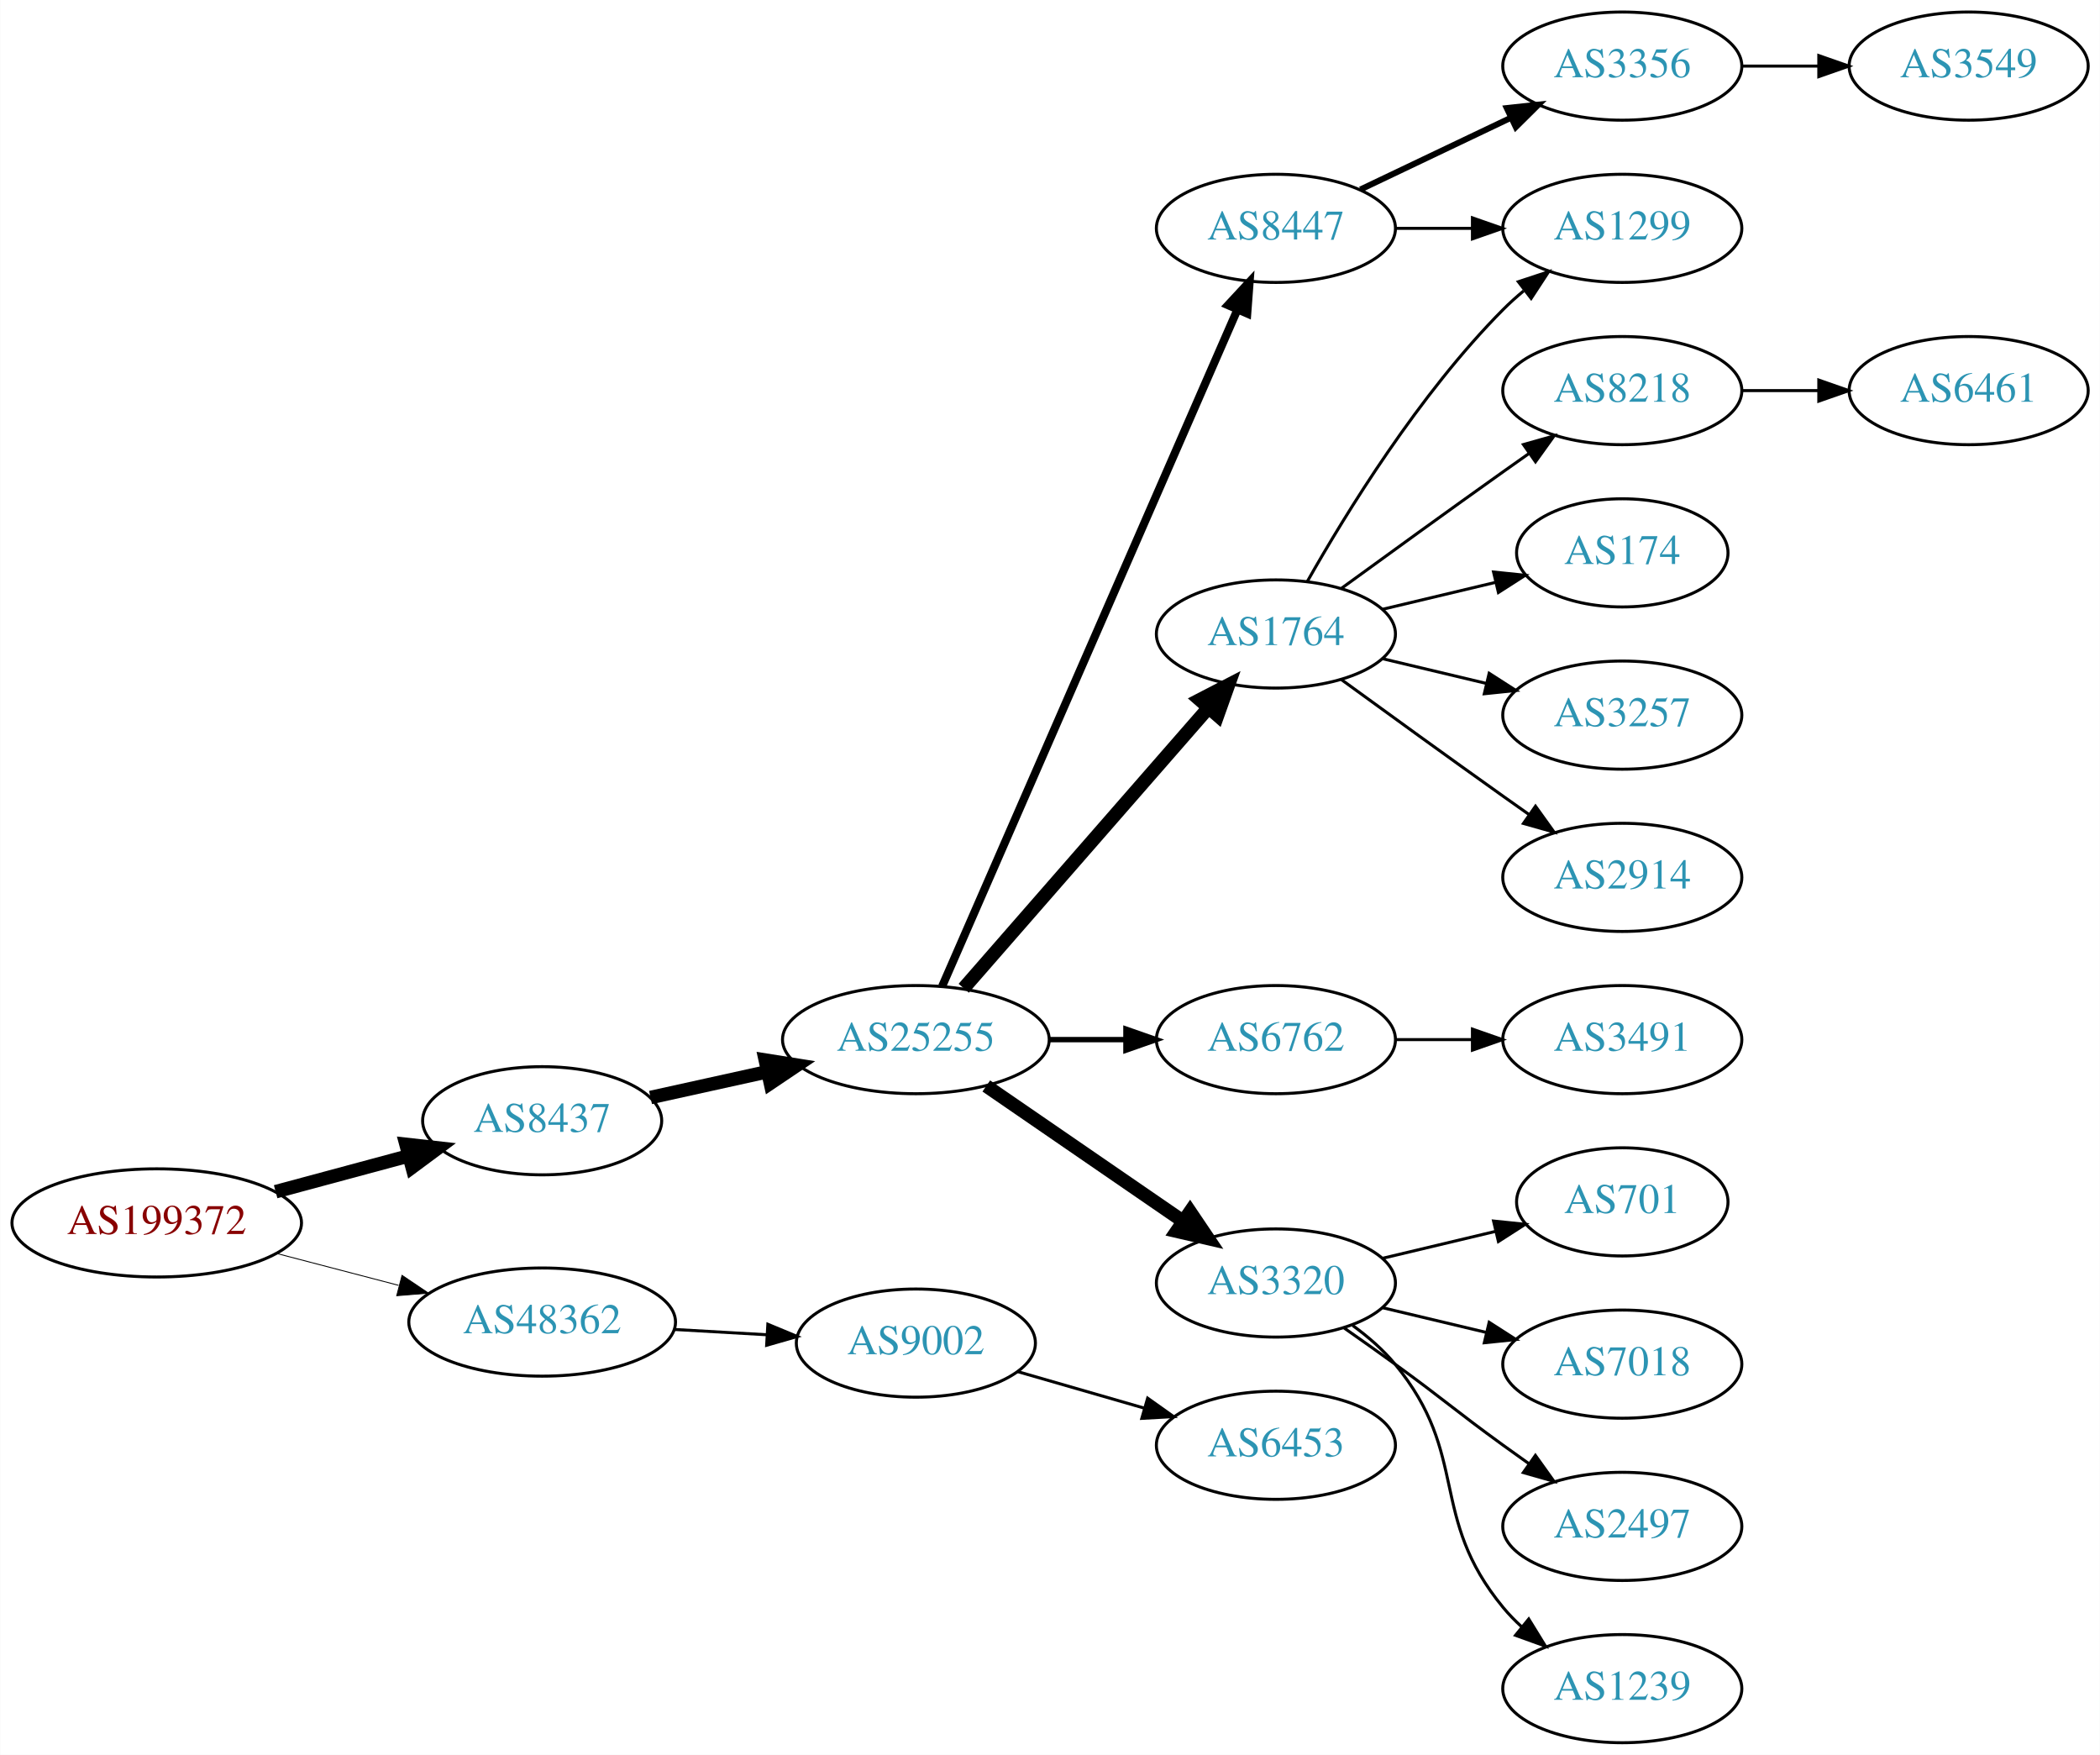
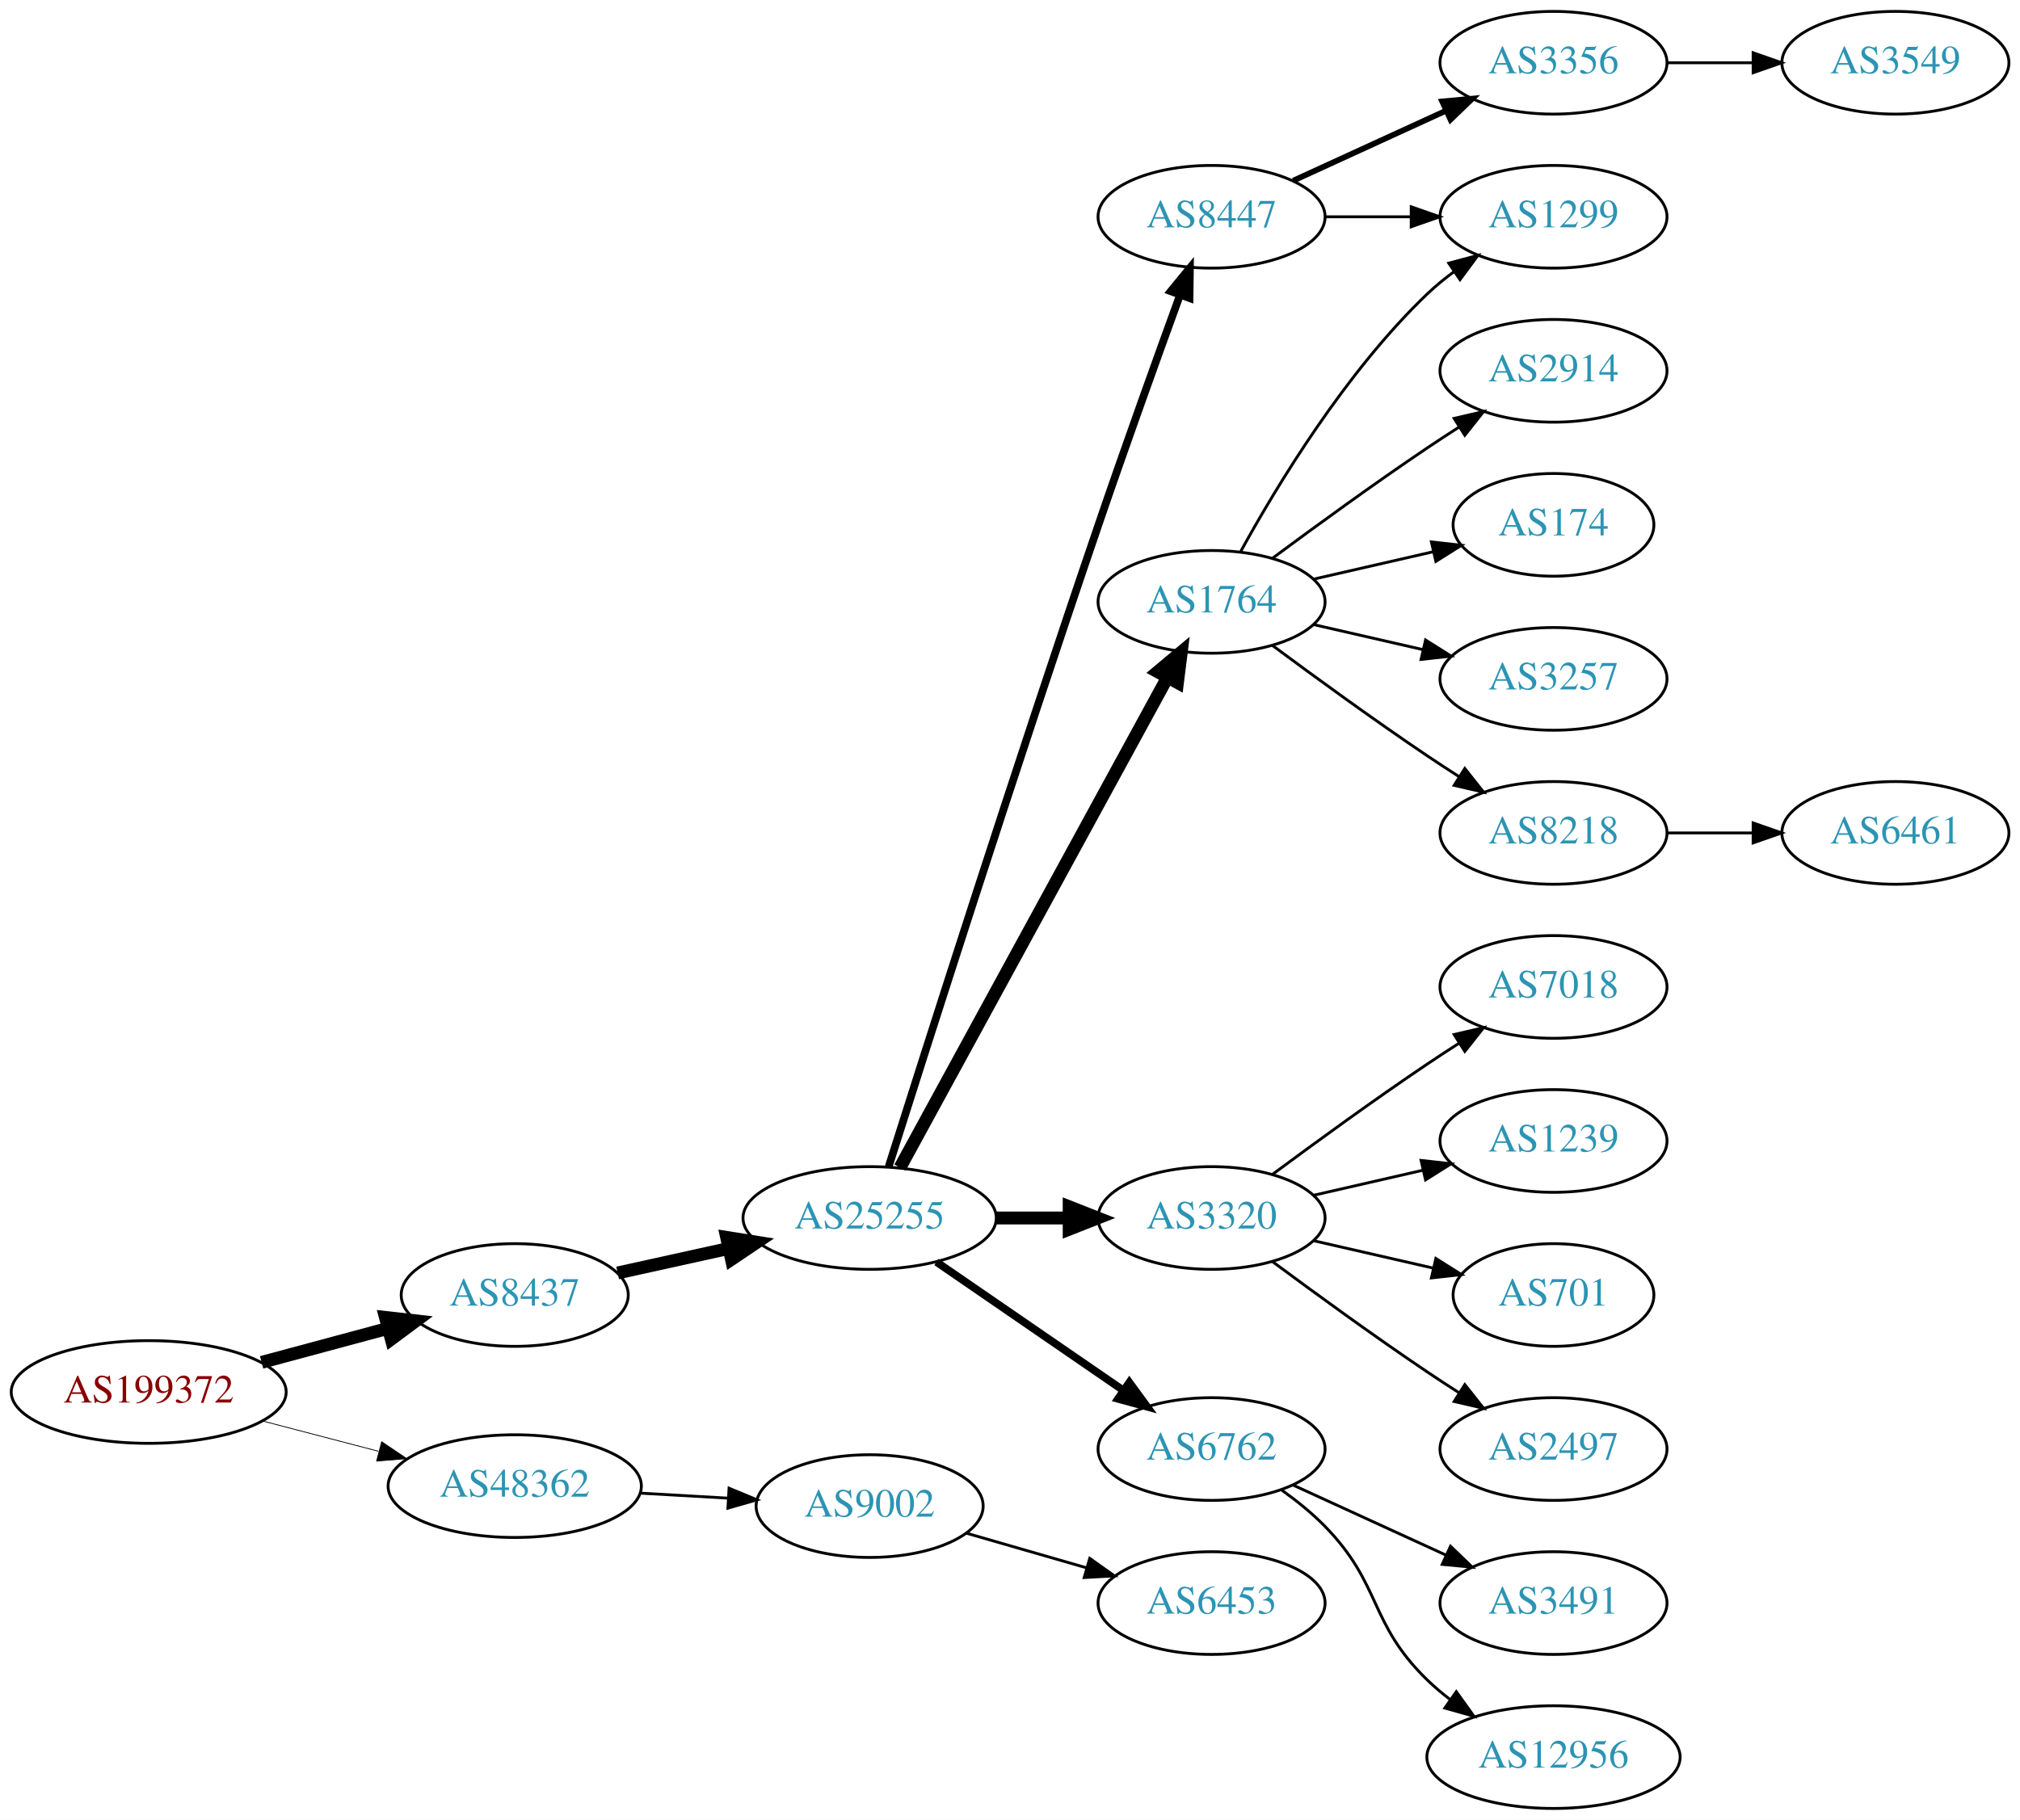
- <svg xmlns="http://www.w3.org/2000/svg" xmlns:xlink="http://www.w3.org/1999/xlink" width="699pt" height="584pt" viewBox="0.00 0.00 698.85 584.00">
-   <g id="graph0" class="graph" transform="scale(1 1) rotate(0) translate(4 580)">
-     <polygon fill="white" stroke="none" points="-4,4 -4,-580 694.855,-580 694.855,4 -4,4" />
+ <svg xmlns="http://www.w3.org/2000/svg" xmlns:xlink="http://www.w3.org/1999/xlink" width="708pt" height="638pt" viewBox="0.00 0.00 707.95 638.00">
+   <g id="graph0" class="graph" transform="scale(1 1) rotate(0) translate(4 634)">
+     <polygon fill="white" stroke="none" points="-4,4 -4,-634 703.954,-634 703.954,4 -4,4" />
    <g id="node1" class="node">
      <g id="a_node1">
        <a xlink:href="/asn/199372" xlink:title="AS199372 ~ Hirschmann Automotive GmbH [AT]">
-           <ellipse fill="#ffffff" stroke="black" cx="48.096" cy="-173" rx="48.192" ry="18" />
-           <text text-anchor="middle" x="48.096" y="-169.3" font-family="Times,serif" font-size="14.00" fill="#880000">AS199372</text>
+           <ellipse fill="#ffffff" stroke="black" cx="48.096" cy="-146" rx="48.192" ry="18" />
+           <text text-anchor="middle" x="48.096" y="-142.3" font-family="Times,serif" font-size="14.00" fill="#880000">AS199372</text>
        </a>
      </g>
    </g>
    <g id="node2" class="node">
      <g id="a_node2">
        <a xlink:href="/asn/8437" xlink:title="AS8437 ~ Hutchison Drei Austria GmbH [AT]">
-           <ellipse fill="#ffffff" stroke="black" cx="176.388" cy="-207" rx="39.794" ry="18" />
-           <text text-anchor="middle" x="176.388" y="-203.3" font-family="Times,serif" font-size="14.00" fill="#2c94b3">AS8437</text>
+           <ellipse fill="#ffffff" stroke="black" cx="176.388" cy="-180" rx="39.794" ry="18" />
+           <text text-anchor="middle" x="176.388" y="-176.3" font-family="Times,serif" font-size="14.00" fill="#2c94b3">AS8437</text>
        </a>
      </g>
    </g>
    <g id="edge1" class="edge">
-       <path fill="none" stroke="black" stroke-width="4.5" d="M87.674,-183.386C101.701,-187.162 117.644,-191.455 132.056,-195.334" />
-       <polygon fill="black" stroke="black" stroke-width="4.5" points="131.066,-199.145 141.746,-197.943 133.113,-191.541 131.066,-199.145" />
+       <path fill="none" stroke="black" stroke-width="4.5" d="M87.674,-156.386C101.701,-160.162 117.644,-164.455 132.056,-168.334" />
+       <polygon fill="black" stroke="black" stroke-width="4.5" points="131.066,-172.145 141.746,-170.943 133.113,-164.541 131.066,-172.145" />
    </g>
    <g id="node3" class="node">
      <g id="a_node3">
        <a xlink:href="/asn/48362" xlink:title="AS48362 ~ Stadtwerke Feldkirch [AT]">
-           <ellipse fill="#ffffff" stroke="black" cx="176.388" cy="-140" rx="44.393" ry="18" />
-           <text text-anchor="middle" x="176.388" y="-136.3" font-family="Times,serif" font-size="14.00" fill="#2c94b3">AS48362</text>
+           <ellipse fill="#ffffff" stroke="black" cx="176.388" cy="-113" rx="44.393" ry="18" />
+           <text text-anchor="middle" x="176.388" y="-109.3" font-family="Times,serif" font-size="14.00" fill="#2c94b3">AS48362</text>
        </a>
      </g>
    </g>
    <g id="edge2" class="edge">
-       <path fill="none" stroke="black" stroke-width="0.3" d="M88.018,-162.83C100.839,-159.479 115.231,-155.719 128.578,-152.231" />
-       <polygon fill="black" stroke="black" stroke-width="0.3" points="129.746,-155.544 138.536,-149.629 127.976,-148.771 129.746,-155.544" />
+       <path fill="none" stroke="black" stroke-width="0.281" d="M88.018,-135.83C100.839,-132.479 115.231,-128.719 128.578,-125.231" />
+       <polygon fill="black" stroke="black" stroke-width="0.281" points="129.746,-128.544 138.536,-122.629 127.976,-121.771 129.746,-128.544" />
    </g>
    <g id="node4" class="node">
      <g id="a_node4">
        <a xlink:href="/asn/25255" xlink:title="AS25255 ~ ==&gt; TELE2 AUSTRIA &lt;== [AT]">
-           <ellipse fill="#ffffff" stroke="black" cx="300.78" cy="-234" rx="44.393" ry="18" />
-           <text text-anchor="middle" x="300.78" y="-230.3" font-family="Times,serif" font-size="14.00" fill="#2c94b3">AS25255</text>
+           <ellipse fill="#ffffff" stroke="black" cx="300.78" cy="-207" rx="44.393" ry="18" />
+           <text text-anchor="middle" x="300.78" y="-203.3" font-family="Times,serif" font-size="14.00" fill="#2c94b3">AS25255</text>
        </a>
      </g>
    </g>
    <g id="edge3" class="edge">
-       <path fill="none" stroke="black" stroke-width="4.5" d="M212.46,-214.737C224.5,-217.393 238.2,-220.415 251.121,-223.266" />
-       <polygon fill="black" stroke="black" stroke-width="4.5" points="250.656,-227.195 261.269,-225.505 252.352,-219.505 250.656,-227.195" />
-     </g>
-     <g id="node22" class="node">
-       <g id="a_node22">
+       <path fill="none" stroke="black" stroke-width="4.5" d="M212.46,-187.737C224.5,-190.393 238.2,-193.415 251.121,-196.266" />
+       <polygon fill="black" stroke="black" stroke-width="4.5" points="250.656,-200.195 261.269,-198.505 252.352,-192.505 250.656,-200.195" />
+     </g>
+     <g id="node23" class="node">
+       <g id="a_node23">
        <a xlink:href="/asn/9002" xlink:title="AS9002 ~ RETN Limited [EU]">
-           <ellipse fill="#ffffff" stroke="black" cx="300.78" cy="-133" rx="39.794" ry="18" />
-           <text text-anchor="middle" x="300.78" y="-129.3" font-family="Times,serif" font-size="14.00" fill="#2c94b3">AS9002</text>
-         </a>
-       </g>
-     </g>
-     <g id="edge22" class="edge">
-       <path fill="none" stroke="black" d="M220.194,-137.552C230.224,-136.978 240.981,-136.363 251.241,-135.776" />
-       <polygon fill="black" stroke="black" points="251.506,-139.267 261.29,-135.201 251.107,-132.278 251.506,-139.267" />
+           <ellipse fill="#ffffff" stroke="black" cx="300.78" cy="-106" rx="39.794" ry="18" />
+           <text text-anchor="middle" x="300.78" y="-102.3" font-family="Times,serif" font-size="14.00" fill="#2c94b3">AS9002</text>
+         </a>
+       </g>
+     </g>
+     <g id="edge23" class="edge">
+       <path fill="none" stroke="black" d="M220.194,-110.552C230.224,-109.978 240.981,-109.363 251.241,-108.776" />
+       <polygon fill="black" stroke="black" points="251.506,-112.267 261.29,-108.201 251.107,-105.278 251.506,-112.267" />
    </g>
    <g id="node5" class="node">
      <g id="a_node5">
        <a xlink:href="/asn/1764" xlink:title="AS1764 ~ NEXTLAYER-AS [AT]">
-           <ellipse fill="#ffffff" stroke="black" cx="420.622" cy="-369" rx="39.794" ry="18" />
-           <text text-anchor="middle" x="420.622" y="-365.3" font-family="Times,serif" font-size="14.00" fill="#2c94b3">AS1764</text>
+           <ellipse fill="#ffffff" stroke="black" cx="420.622" cy="-423" rx="39.794" ry="18" />
+           <text text-anchor="middle" x="420.622" y="-419.3" font-family="Times,serif" font-size="14.00" fill="#2c94b3">AS1764</text>
        </a>
      </g>
    </g>
    <g id="edge4" class="edge">
-       <path fill="none" stroke="black" stroke-width="4.5" d="M316.705,-251.098C337.247,-274.631 374.366,-317.155 397.963,-344.187" />
-       <polygon fill="black" stroke="black" stroke-width="4.5" points="395.276,-347.097 404.819,-352.041 401.209,-341.918 395.276,-347.097" />
+       <path fill="none" stroke="black" stroke-width="4.5" d="M311.423,-224.676C332.105,-262.584 380.817,-351.873 405.197,-396.559" />
+       <polygon fill="black" stroke="black" stroke-width="4.5" points="401.765,-398.49 410.011,-405.383 408.678,-394.718 401.765,-398.49" />
    </g>
    <g id="node6" class="node">
      <g id="a_node6">
-         <a xlink:href="/asn/6762" xlink:title="AS6762 ~ TELECOM ITALIA SPARKLE S.p.A. [IT]">
-           <ellipse fill="#ffffff" stroke="black" cx="420.622" cy="-234" rx="39.794" ry="18" />
-           <text text-anchor="middle" x="420.622" y="-230.3" font-family="Times,serif" font-size="14.00" fill="#2c94b3">AS6762</text>
+         <a xlink:href="/asn/3320" xlink:title="AS3320 ~ DTAG [DE]">
+           <ellipse fill="#ffffff" stroke="black" cx="420.622" cy="-207" rx="39.794" ry="18" />
+           <text text-anchor="middle" x="420.622" y="-203.3" font-family="Times,serif" font-size="14.00" fill="#2c94b3">AS3320</text>
        </a>
      </g>
    </g>
    <g id="edge5" class="edge">
-       <path fill="none" stroke="black" stroke-width="1.8" d="M344.991,-234C353.303,-234 362.066,-234 370.548,-234" />
-       <polygon fill="black" stroke="black" stroke-width="1.8" points="370.707,-237.5 380.707,-234 370.707,-230.5 370.707,-237.5" />
+       <path fill="none" stroke="black" stroke-width="4.5" d="M344.991,-207C353.303,-207 362.066,-207 370.548,-207" />
+       <polygon fill="black" stroke="black" stroke-width="4.5" points="370.707,-210.938 380.707,-207 370.707,-203.063 370.707,-210.938" />
    </g>
    <g id="node7" class="node">
      <g id="a_node7">
-         <a xlink:href="/asn/3320" xlink:title="AS3320 ~ DTAG [DE]">
-           <ellipse fill="#ffffff" stroke="black" cx="420.622" cy="-153" rx="39.794" ry="18" />
-           <text text-anchor="middle" x="420.622" y="-149.3" font-family="Times,serif" font-size="14.00" fill="#2c94b3">AS3320</text>
+         <a xlink:href="/asn/6762" xlink:title="AS6762 ~ TELECOM ITALIA SPARKLE S.p.A. [IT]">
+           <ellipse fill="#ffffff" stroke="black" cx="420.622" cy="-126" rx="39.794" ry="18" />
+           <text text-anchor="middle" x="420.622" y="-122.3" font-family="Times,serif" font-size="14.00" fill="#2c94b3">AS6762</text>
        </a>
      </g>
    </g>
    <g id="edge6" class="edge">
-       <path fill="none" stroke="black" stroke-width="4.5" d="M324.222,-218.574C342.804,-205.802 369.365,-187.545 389.744,-173.537" />
-       <polygon fill="black" stroke="black" stroke-width="4.5" points="392.048,-176.731 398.058,-167.822 387.587,-170.242 392.048,-176.731" />
+       <path fill="none" stroke="black" stroke-width="2.7" d="M324.222,-191.574C342.804,-178.802 369.365,-160.545 389.744,-146.537" />
+       <polygon fill="black" stroke="black" stroke-width="2.7" points="391.8,-149.371 398.058,-140.822 387.835,-143.602 391.8,-149.371" />
    </g>
    <g id="node8" class="node">
      <g id="a_node8">
        <a xlink:href="/asn/8447" xlink:title="AS8447 ~ A1 Telekom Austria AG [AT]">
-           <ellipse fill="#ffffff" stroke="black" cx="420.622" cy="-504" rx="39.794" ry="18" />
-           <text text-anchor="middle" x="420.622" y="-500.3" font-family="Times,serif" font-size="14.00" fill="#2c94b3">AS8447</text>
+           <ellipse fill="#ffffff" stroke="black" cx="420.622" cy="-558" rx="39.794" ry="18" />
+           <text text-anchor="middle" x="420.622" y="-554.3" font-family="Times,serif" font-size="14.00" fill="#2c94b3">AS8447</text>
        </a>
      </g>
    </g>
    <g id="edge7" class="edge">
-       <path fill="none" stroke="black" stroke-width="2.7" d="M309.512,-251.715C329.613,-297.771 383.621,-421.514 407.724,-476.739" />
-       <polygon fill="black" stroke="black" stroke-width="2.7" points="404.654,-478.454 411.862,-486.219 411.069,-475.654 404.654,-478.454" />
+       <path fill="none" stroke="black" stroke-width="2.7" d="M307.466,-225.044C320.242,-265.452 352.346,-366.237 380.976,-450 390.373,-477.492 401.611,-508.726 409.54,-530.507" />
+       <polygon fill="black" stroke="black" stroke-width="2.7" points="406.321,-531.898 413.037,-540.092 412.897,-529.498 406.321,-531.898" />
    </g>
    <g id="node9" class="node">
      <g id="a_node9">
-         <a xlink:href="/asn/174" xlink:title="AS174 ~ Cogent Communications [US]">
-           <ellipse fill="#ffffff" stroke="black" cx="535.915" cy="-396" rx="35.194" ry="18" />
-           <text text-anchor="middle" x="535.915" y="-392.3" font-family="Times,serif" font-size="14.00" fill="#2c94b3">AS174</text>
+         <a xlink:href="/asn/3257" xlink:title="AS3257 ~ GTT [DE]">
+           <ellipse fill="#ffffff" stroke="black" cx="540.465" cy="-396" rx="39.794" ry="18" />
+           <text text-anchor="middle" x="540.465" y="-392.3" font-family="Times,serif" font-size="14.00" fill="#2c94b3">AS3257</text>
        </a>
      </g>
    </g>
    <g id="edge8" class="edge">
-       <path fill="none" stroke="black" d="M456.229,-377.248C468.024,-380.058 481.329,-383.229 493.596,-386.153" />
-       <polygon fill="black" stroke="black" points="493.062,-389.624 503.601,-388.537 494.685,-382.814 493.062,-389.624" />
+       <path fill="none" stroke="black" d="M456.342,-415.045C468.341,-412.296 481.962,-409.175 494.655,-406.267" />
+       <polygon fill="black" stroke="black" points="495.621,-409.636 504.586,-403.991 494.057,-402.813 495.621,-409.636" />
    </g>
    <g id="node10" class="node">
      <g id="a_node10">
-         <a xlink:href="/asn/3257" xlink:title="AS3257 ~ GTT [DE]">
-           <ellipse fill="#ffffff" stroke="black" cx="535.915" cy="-342" rx="39.794" ry="18" />
-           <text text-anchor="middle" x="535.915" y="-338.3" font-family="Times,serif" font-size="14.00" fill="#2c94b3">AS3257</text>
+         <a xlink:href="/asn/8218" xlink:title="AS8218 ~ legacy Neotelecoms [FR]">
+           <ellipse fill="#ffffff" stroke="black" cx="540.465" cy="-342" rx="39.794" ry="18" />
+           <text text-anchor="middle" x="540.465" y="-338.3" font-family="Times,serif" font-size="14.00" fill="#2c94b3">AS8218</text>
        </a>
      </g>
    </g>
    <g id="edge9" class="edge">
-       <path fill="none" stroke="black" d="M456.229,-360.752C467.101,-358.162 479.255,-355.265 490.698,-352.538" />
-       <polygon fill="black" stroke="black" points="491.604,-355.92 500.52,-350.197 489.981,-349.111 491.604,-355.92" />
+       <path fill="none" stroke="black" d="M441.953,-407.723C456.815,-396.696 477.559,-381.593 496.269,-369 499.818,-366.611 503.568,-364.161 507.317,-361.758" />
+       <polygon fill="black" stroke="black" points="509.385,-364.591 515.965,-356.288 505.643,-358.675 509.385,-364.591" />
    </g>
    <g id="node11" class="node">
      <g id="a_node11">
-         <a xlink:href="/asn/1299" xlink:title="AS1299 ~ Telia Carrier [EU]">
-           <ellipse fill="#ffffff" stroke="black" cx="535.915" cy="-504" rx="39.794" ry="18" />
-           <text text-anchor="middle" x="535.915" y="-500.3" font-family="Times,serif" font-size="14.00" fill="#2c94b3">AS1299</text>
+         <a xlink:href="/asn/2914" xlink:title="AS2914 ~ NTT America, Inc. [US]">
+           <ellipse fill="#ffffff" stroke="black" cx="540.465" cy="-504" rx="39.794" ry="18" />
+           <text text-anchor="middle" x="540.465" y="-500.3" font-family="Times,serif" font-size="14.00" fill="#2c94b3">AS2914</text>
        </a>
      </g>
    </g>
    <g id="edge10" class="edge">
-       <path fill="none" stroke="black" d="M431.082,-386.49C443.864,-409.096 468.296,-448.886 496.269,-477 498.379,-479.121 500.676,-481.188 503.061,-483.171" />
-       <polygon fill="black" stroke="black" points="501.313,-486.242 511.376,-489.556 505.577,-480.69 501.313,-486.242" />
+       <path fill="none" stroke="black" d="M441.953,-438.277C456.815,-449.304 477.559,-464.407 496.269,-477 499.818,-479.389 503.568,-481.839 507.317,-484.242" />
+       <polygon fill="black" stroke="black" points="505.643,-487.325 515.965,-489.712 509.385,-481.409 505.643,-487.325" />
    </g>
    <g id="node12" class="node">
      <g id="a_node12">
-         <a xlink:href="/asn/2914" xlink:title="AS2914 ~ NTT America, Inc. [US]">
-           <ellipse fill="#ffffff" stroke="black" cx="535.915" cy="-288" rx="39.794" ry="18" />
-           <text text-anchor="middle" x="535.915" y="-284.3" font-family="Times,serif" font-size="14.00" fill="#2c94b3">AS2914</text>
+         <a xlink:href="/asn/174" xlink:title="AS174 ~ Cogent Communications [US]">
+           <ellipse fill="#ffffff" stroke="black" cx="540.465" cy="-450" rx="35.194" ry="18" />
+           <text text-anchor="middle" x="540.465" y="-446.3" font-family="Times,serif" font-size="14.00" fill="#2c94b3">AS174</text>
        </a>
      </g>
    </g>
    <g id="edge11" class="edge">
-       <path fill="none" stroke="black" d="M442.471,-353.778C457.404,-342.909 478.018,-327.975 496.269,-315 499.089,-312.995 502.032,-310.915 504.98,-308.841" />
-       <polygon fill="black" stroke="black" points="507.026,-311.681 513.205,-303.074 503.008,-305.95 507.026,-311.681" />
+       <path fill="none" stroke="black" d="M456.342,-430.955C469.434,-433.955 484.456,-437.396 498.097,-440.522" />
+       <polygon fill="black" stroke="black" points="497.675,-444.016 508.204,-442.838 499.238,-437.193 497.675,-444.016" />
    </g>
    <g id="node13" class="node">
      <g id="a_node13">
-         <a xlink:href="/asn/8218" xlink:title="AS8218 ~ legacy Neotelecoms [FR]">
-           <ellipse fill="#ffffff" stroke="black" cx="535.915" cy="-450" rx="39.794" ry="18" />
-           <text text-anchor="middle" x="535.915" y="-446.3" font-family="Times,serif" font-size="14.00" fill="#2c94b3">AS8218</text>
+         <a xlink:href="/asn/1299" xlink:title="AS1299 ~ Telia Carrier [EU]">
+           <ellipse fill="#ffffff" stroke="black" cx="540.465" cy="-558" rx="39.794" ry="18" />
+           <text text-anchor="middle" x="540.465" y="-554.3" font-family="Times,serif" font-size="14.00" fill="#2c94b3">AS1299</text>
        </a>
      </g>
    </g>
    <g id="edge12" class="edge">
-       <path fill="none" stroke="black" d="M442.471,-384.222C457.404,-395.091 478.018,-410.025 496.269,-423 499.089,-425.005 502.032,-427.085 504.98,-429.159" />
-       <polygon fill="black" stroke="black" points="503.008,-432.05 513.205,-434.926 507.026,-426.319 503.008,-432.05" />
-     </g>
-     <g id="node19" class="node">
-       <g id="a_node19">
-         <a xlink:href="/asn/3491" xlink:title="AS3491 ~ PCCW Global, Inc. [US]">
-           <ellipse fill="#ffffff" stroke="black" cx="535.915" cy="-234" rx="39.794" ry="18" />
-           <text text-anchor="middle" x="535.915" y="-230.3" font-family="Times,serif" font-size="14.00" fill="#2c94b3">AS3491</text>
-         </a>
-       </g>
-     </g>
-     <g id="edge19" class="edge">
-       <path fill="none" stroke="black" d="M460.294,-234C468.497,-234 477.261,-234 485.794,-234" />
-       <polygon fill="black" stroke="black" points="486.033,-237.5 496.033,-234 486.033,-230.5 486.033,-237.5" />
+       <path fill="none" stroke="black" d="M430.864,-440.713C443.409,-463.561 467.586,-503.611 496.269,-531 499.137,-533.739 502.326,-536.347 505.635,-538.785" />
+       <polygon fill="black" stroke="black" points="503.758,-541.742 513.994,-544.477 507.698,-535.956 503.758,-541.742" />
    </g>
    <g id="node15" class="node">
      <g id="a_node15">
        <a xlink:href="/asn/2497" xlink:title="AS2497 ~ Internet Initiative Japan Inc. [JP]">
-           <ellipse fill="#ffffff" stroke="black" cx="535.915" cy="-72" rx="39.794" ry="18" />
-           <text text-anchor="middle" x="535.915" y="-68.3" font-family="Times,serif" font-size="14.00" fill="#2c94b3">AS2497</text>
-         </a>
-       </g>
-     </g>
-     <g id="edge15" class="edge">
-       <path fill="none" stroke="black" d="M443.379,-137.991C448.914,-134.121 454.833,-129.936 460.269,-126 476.469,-114.271 480.069,-110.729 496.269,-99 499.072,-96.971 502.003,-94.875 504.944,-92.79" />
-       <polygon fill="black" stroke="black" points="506.995,-95.627 513.158,-87.009 502.966,-89.903 506.995,-95.627" />
+           <ellipse fill="#ffffff" stroke="black" cx="540.465" cy="-126" rx="39.794" ry="18" />
+           <text text-anchor="middle" x="540.465" y="-122.3" font-family="Times,serif" font-size="14.00" fill="#2c94b3">AS2497</text>
+         </a>
+       </g>
+     </g>
+     <g id="edge14" class="edge">
+       <path fill="none" stroke="black" d="M441.953,-191.723C456.815,-180.696 477.559,-165.593 496.269,-153 499.818,-150.611 503.568,-148.161 507.317,-145.758" />
+       <polygon fill="black" stroke="black" points="509.385,-148.591 515.965,-140.288 505.643,-142.675 509.385,-148.591" />
    </g>
    <g id="node16" class="node">
      <g id="a_node16">
-         <a xlink:href="/asn/1239" xlink:title="AS1239 ~ Sprint [US]">
-           <ellipse fill="#ffffff" stroke="black" cx="535.915" cy="-18" rx="39.794" ry="18" />
-           <text text-anchor="middle" x="535.915" y="-14.3" font-family="Times,serif" font-size="14.00" fill="#2c94b3">AS1239</text>
-         </a>
-       </g>
-     </g>
-     <g id="edge16" class="edge">
-       <path fill="none" stroke="black" d="M446.203,-138.844C451.297,-135.128 456.311,-130.799 460.269,-126 485.333,-95.606 471.204,-75.394 496.269,-45 498.124,-42.751 500.211,-40.604 502.43,-38.576" />
-       <polygon fill="black" stroke="black" points="504.778,-41.178 510.334,-32.156 500.365,-35.744 504.778,-41.178" />
+         <a xlink:href="/asn/7018" xlink:title="AS7018 ~ AT&amp;T Services, Inc. [US]">
+           <ellipse fill="#ffffff" stroke="black" cx="540.465" cy="-288" rx="39.794" ry="18" />
+           <text text-anchor="middle" x="540.465" y="-284.3" font-family="Times,serif" font-size="14.00" fill="#2c94b3">AS7018</text>
+         </a>
+       </g>
+     </g>
+     <g id="edge15" class="edge">
+       <path fill="none" stroke="black" d="M441.953,-222.277C456.815,-233.304 477.559,-248.407 496.269,-261 499.818,-263.389 503.568,-265.839 507.317,-268.242" />
+       <polygon fill="black" stroke="black" points="505.643,-271.325 515.965,-273.712 509.385,-265.409 505.643,-271.325" />
    </g>
    <g id="node17" class="node">
      <g id="a_node17">
-         <a xlink:href="/asn/701" xlink:title="AS701 ~ UUNET [US]">
-           <ellipse fill="#ffffff" stroke="black" cx="535.915" cy="-180" rx="35.194" ry="18" />
-           <text text-anchor="middle" x="535.915" y="-176.3" font-family="Times,serif" font-size="14.00" fill="#2c94b3">AS701</text>
-         </a>
-       </g>
-     </g>
-     <g id="edge17" class="edge">
-       <path fill="none" stroke="black" d="M456.229,-161.248C468.024,-164.058 481.329,-167.229 493.596,-170.153" />
-       <polygon fill="black" stroke="black" points="493.062,-173.624 503.601,-172.537 494.685,-166.814 493.062,-173.624" />
+         <a xlink:href="/asn/1239" xlink:title="AS1239 ~ Sprint [US]">
+           <ellipse fill="#ffffff" stroke="black" cx="540.465" cy="-234" rx="39.794" ry="18" />
+           <text text-anchor="middle" x="540.465" y="-230.3" font-family="Times,serif" font-size="14.00" fill="#2c94b3">AS1239</text>
+         </a>
+       </g>
+     </g>
+     <g id="edge16" class="edge">
+       <path fill="none" stroke="black" d="M456.342,-214.955C468.341,-217.704 481.962,-220.825 494.655,-223.733" />
+       <polygon fill="black" stroke="black" points="494.057,-227.187 504.586,-226.009 495.621,-220.364 494.057,-227.187" />
    </g>
    <g id="node18" class="node">
      <g id="a_node18">
-         <a xlink:href="/asn/7018" xlink:title="AS7018 ~ AT&amp;T Services, Inc. [US]">
-           <ellipse fill="#ffffff" stroke="black" cx="535.915" cy="-126" rx="39.794" ry="18" />
-           <text text-anchor="middle" x="535.915" y="-122.3" font-family="Times,serif" font-size="14.00" fill="#2c94b3">AS7018</text>
+         <a xlink:href="/asn/701" xlink:title="AS701 ~ UUNET [US]">
+           <ellipse fill="#ffffff" stroke="black" cx="540.465" cy="-180" rx="35.194" ry="18" />
+           <text text-anchor="middle" x="540.465" y="-176.3" font-family="Times,serif" font-size="14.00" fill="#2c94b3">AS701</text>
+         </a>
+       </g>
+     </g>
+     <g id="edge17" class="edge">
+       <path fill="none" stroke="black" d="M456.342,-199.045C469.434,-196.045 484.456,-192.604 498.097,-189.478" />
+       <polygon fill="black" stroke="black" points="499.238,-192.807 508.204,-187.162 497.675,-185.984 499.238,-192.807" />
+     </g>
+     <g id="node19" class="node">
+       <g id="a_node19">
+         <a xlink:href="/asn/12956" xlink:title="AS12956 ~ TELXIUS [ES]">
+           <ellipse fill="#ffffff" stroke="black" cx="540.465" cy="-18" rx="44.393" ry="18" />
+           <text text-anchor="middle" x="540.465" y="-14.3" font-family="Times,serif" font-size="14.00" fill="#2c94b3">AS12956</text>
        </a>
      </g>
    </g>
    <g id="edge18" class="edge">
-       <path fill="none" stroke="black" d="M456.229,-144.752C467.101,-142.162 479.255,-139.265 490.698,-136.538" />
-       <polygon fill="black" stroke="black" points="491.604,-139.92 500.52,-134.197 489.981,-133.111 491.604,-139.92" />
-     </g>
-     <g id="edge14" class="edge">
-       <path fill="none" stroke="black" d="M460.294,-504C468.497,-504 477.261,-504 485.794,-504" />
-       <polygon fill="black" stroke="black" points="486.033,-507.5 496.033,-504 486.033,-500.5 486.033,-507.5" />
+       <path fill="none" stroke="black" d="M445.216,-111.611C450.472,-107.852 455.804,-103.563 460.269,-99 480.441,-78.383 475.575,-65.094 496.269,-45 498.755,-42.586 501.492,-40.278 504.346,-38.1" />
+       <polygon fill="black" stroke="black" points="506.4,-40.934 512.581,-32.329 502.383,-35.202 506.4,-40.934" />
+     </g>
+     <g id="node20" class="node">
+       <g id="a_node20">
+         <a xlink:href="/asn/3491" xlink:title="AS3491 ~ PCCW Global, Inc. [US]">
+           <ellipse fill="#ffffff" stroke="black" cx="540.465" cy="-72" rx="39.794" ry="18" />
+           <text text-anchor="middle" x="540.465" y="-68.3" font-family="Times,serif" font-size="14.00" fill="#2c94b3">AS3491</text>
+         </a>
+       </g>
+     </g>
+     <g id="edge19" class="edge">
+       <path fill="none" stroke="black" d="M449.251,-113.339C465.208,-106.027 485.479,-96.739 502.761,-88.819" />
+       <polygon fill="black" stroke="black" points="504.376,-91.929 512.009,-84.581 501.46,-85.565 504.376,-91.929" />
+     </g>
+     <g id="edge21" class="edge">
+       <path fill="none" stroke="black" d="M460.535,-558C470.088,-558 480.438,-558 490.401,-558" />
+       <polygon fill="black" stroke="black" points="490.593,-561.5 500.593,-558 490.593,-554.5 490.593,-561.5" />
+     </g>
+     <g id="node21" class="node">
+       <g id="a_node21">
+         <a xlink:href="/asn/3356" xlink:title="AS3356 ~ Level 3 Parent, LLC [US]">
+           <ellipse fill="#ffffff" stroke="black" cx="540.465" cy="-612" rx="39.794" ry="18" />
+           <text text-anchor="middle" x="540.465" y="-608.3" font-family="Times,serif" font-size="14.00" fill="#2c94b3">AS3356</text>
+         </a>
+       </g>
+     </g>
+     <g id="edge20" class="edge">
+       <path fill="none" stroke="black" stroke-width="2" d="M449.251,-570.661C465.208,-577.973 485.479,-587.261 502.761,-595.181" />
+       <polygon fill="black" stroke="black" stroke-width="2" points="501.46,-598.435 512.009,-599.419 504.376,-592.071 501.46,-598.435" />
    </g>
    <g id="node14" class="node">
      <g id="a_node14">
-         <a xlink:href="/asn/3356" xlink:title="AS3356 ~ Level 3 Parent, LLC [US]">
-           <ellipse fill="#ffffff" stroke="black" cx="535.915" cy="-558" rx="39.794" ry="18" />
-           <text text-anchor="middle" x="535.915" y="-554.3" font-family="Times,serif" font-size="14.00" fill="#2c94b3">AS3356</text>
+         <a xlink:href="/asn/6461" xlink:title="AS6461 ~ Zayo Bandwidth [US]">
+           <ellipse fill="#ffffff" stroke="black" cx="660.307" cy="-342" rx="39.794" ry="18" />
+           <text text-anchor="middle" x="660.307" y="-338.3" font-family="Times,serif" font-size="14.00" fill="#2c94b3">AS6461</text>
        </a>
      </g>
    </g>
    <g id="edge13" class="edge">
-       <path fill="none" stroke="black" stroke-width="2" d="M448.759,-516.934C463.753,-524.081 482.574,-533.052 498.797,-540.785" />
-       <polygon fill="black" stroke="black" stroke-width="2" points="497.467,-544.028 508,-545.171 500.479,-537.709 497.467,-544.028" />
-     </g>
-     <g id="node21" class="node">
-       <g id="a_node21">
-         <a xlink:href="/asn/6461" xlink:title="AS6461 ~ Zayo Bandwidth [US]">
-           <ellipse fill="#ffffff" stroke="black" cx="651.208" cy="-450" rx="39.794" ry="18" />
-           <text text-anchor="middle" x="651.208" y="-446.3" font-family="Times,serif" font-size="14.00" fill="#2c94b3">AS6461</text>
-         </a>
-       </g>
-     </g>
-     <g id="edge21" class="edge">
-       <path fill="none" stroke="black" d="M575.587,-450C583.79,-450 592.554,-450 601.087,-450" />
-       <polygon fill="black" stroke="black" points="601.326,-453.5 611.326,-450 601.326,-446.5 601.326,-453.5" />
-     </g>
-     <g id="node20" class="node">
-       <g id="a_node20">
+       <path fill="none" stroke="black" d="M580.377,-342C589.931,-342 600.28,-342 610.243,-342" />
+       <polygon fill="black" stroke="black" points="610.436,-345.5 620.436,-342 610.436,-338.5 610.436,-345.5" />
+     </g>
+     <g id="node22" class="node">
+       <g id="a_node22">
        <a xlink:href="/asn/3549" xlink:title="AS3549 ~ Level 3 Parent, LLC [US]">
-           <ellipse fill="#ffffff" stroke="black" cx="651.208" cy="-558" rx="39.794" ry="18" />
-           <text text-anchor="middle" x="651.208" y="-554.3" font-family="Times,serif" font-size="14.00" fill="#2c94b3">AS3549</text>
-         </a>
-       </g>
-     </g>
-     <g id="edge20" class="edge">
-       <path fill="none" stroke="black" d="M575.587,-558C583.79,-558 592.554,-558 601.087,-558" />
-       <polygon fill="black" stroke="black" points="601.326,-561.5 611.326,-558 601.326,-554.5 601.326,-561.5" />
-     </g>
-     <g id="node23" class="node">
-       <g id="a_node23">
+           <ellipse fill="#ffffff" stroke="black" cx="660.307" cy="-612" rx="39.794" ry="18" />
+           <text text-anchor="middle" x="660.307" y="-608.3" font-family="Times,serif" font-size="14.00" fill="#2c94b3">AS3549</text>
+         </a>
+       </g>
+     </g>
+     <g id="edge22" class="edge">
+       <path fill="none" stroke="black" d="M580.377,-612C589.931,-612 600.28,-612 610.243,-612" />
+       <polygon fill="black" stroke="black" points="610.436,-615.5 620.436,-612 610.436,-608.5 610.436,-615.5" />
+     </g>
+     <g id="node24" class="node">
+       <g id="a_node24">
        <a xlink:href="/asn/6453" xlink:title="AS6453 ~ TATA COMMUNICATIONS (AMERICA) INC [US]">
-           <ellipse fill="#ffffff" stroke="black" cx="420.622" cy="-99" rx="39.794" ry="18" />
-           <text text-anchor="middle" x="420.622" y="-95.3" font-family="Times,serif" font-size="14.00" fill="#2c94b3">AS6453</text>
-         </a>
-       </g>
-     </g>
-     <g id="edge23" class="edge">
-       <path fill="none" stroke="black" d="M334.605,-123.529C347.648,-119.766 362.829,-115.386 376.723,-111.377" />
-       <polygon fill="black" stroke="black" points="377.926,-114.673 386.564,-108.538 375.986,-107.947 377.926,-114.673" />
+           <ellipse fill="#ffffff" stroke="black" cx="420.622" cy="-72" rx="39.794" ry="18" />
+           <text text-anchor="middle" x="420.622" y="-68.3" font-family="Times,serif" font-size="14.00" fill="#2c94b3">AS6453</text>
+         </a>
+       </g>
+     </g>
+     <g id="edge24" class="edge">
+       <path fill="none" stroke="black" d="M334.605,-96.529C347.648,-92.766 362.829,-88.386 376.723,-84.377" />
+       <polygon fill="black" stroke="black" points="377.926,-87.673 386.564,-81.538 375.986,-80.947 377.926,-87.673" />
    </g>
  </g>
</svg>
